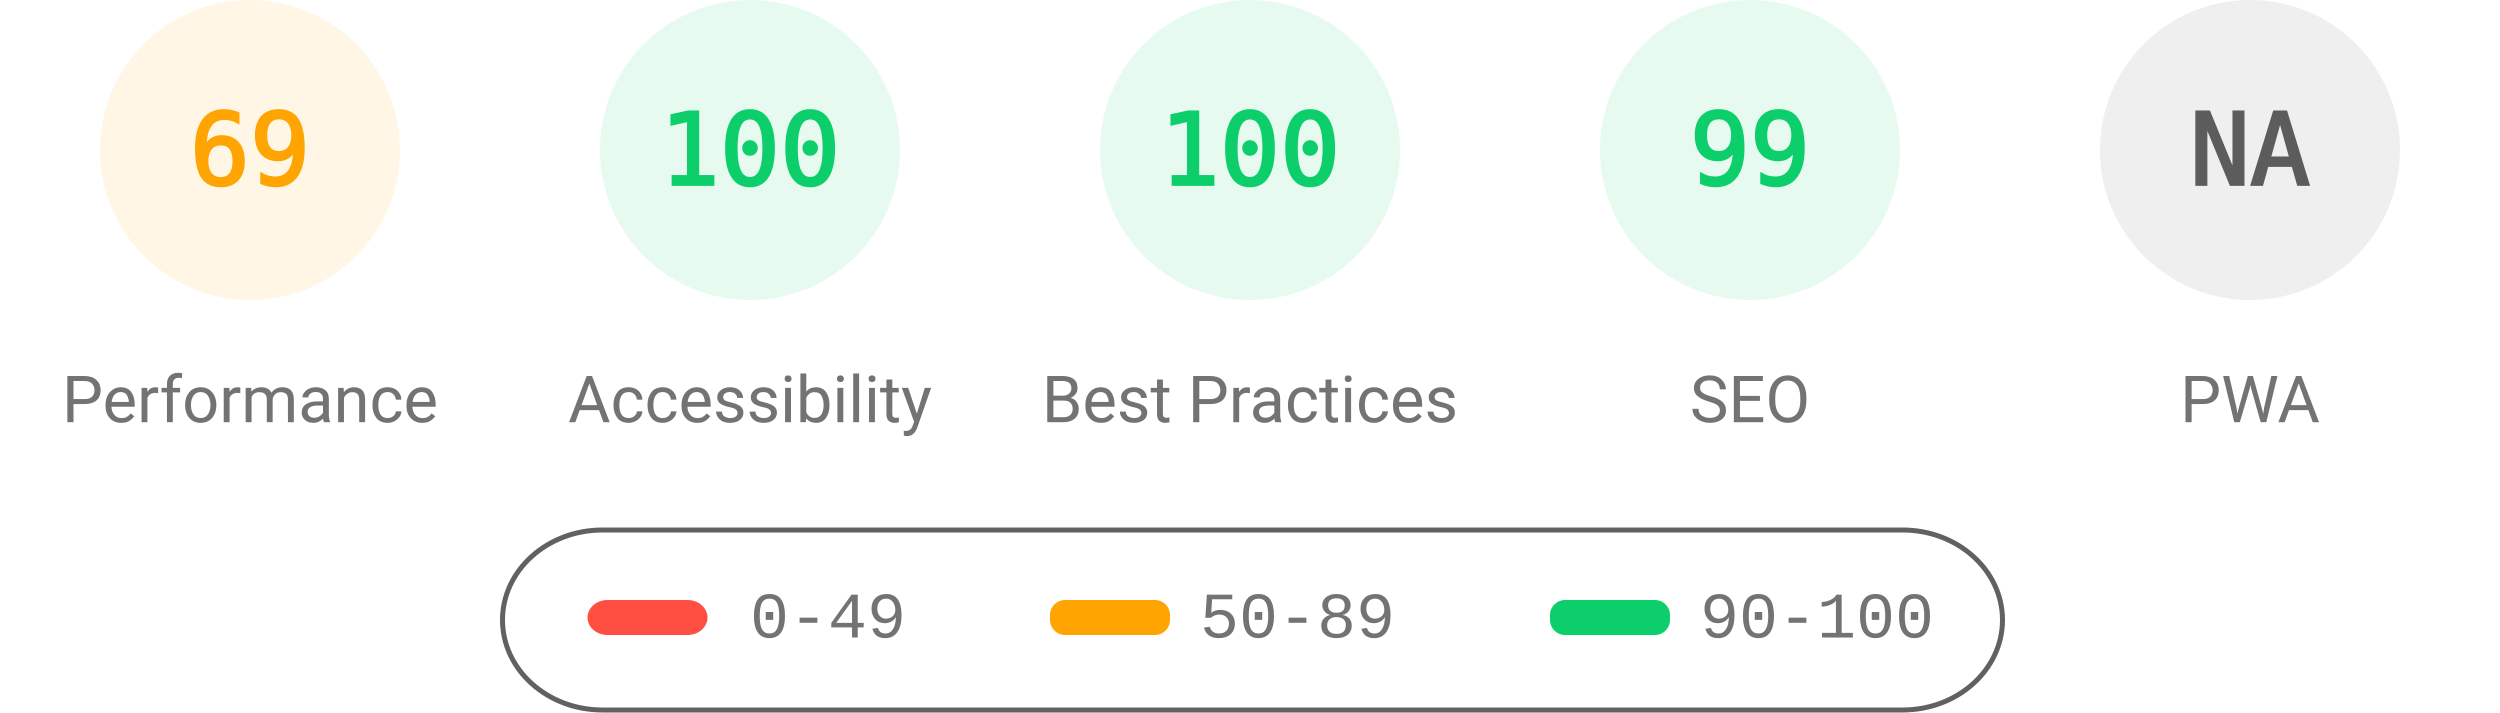
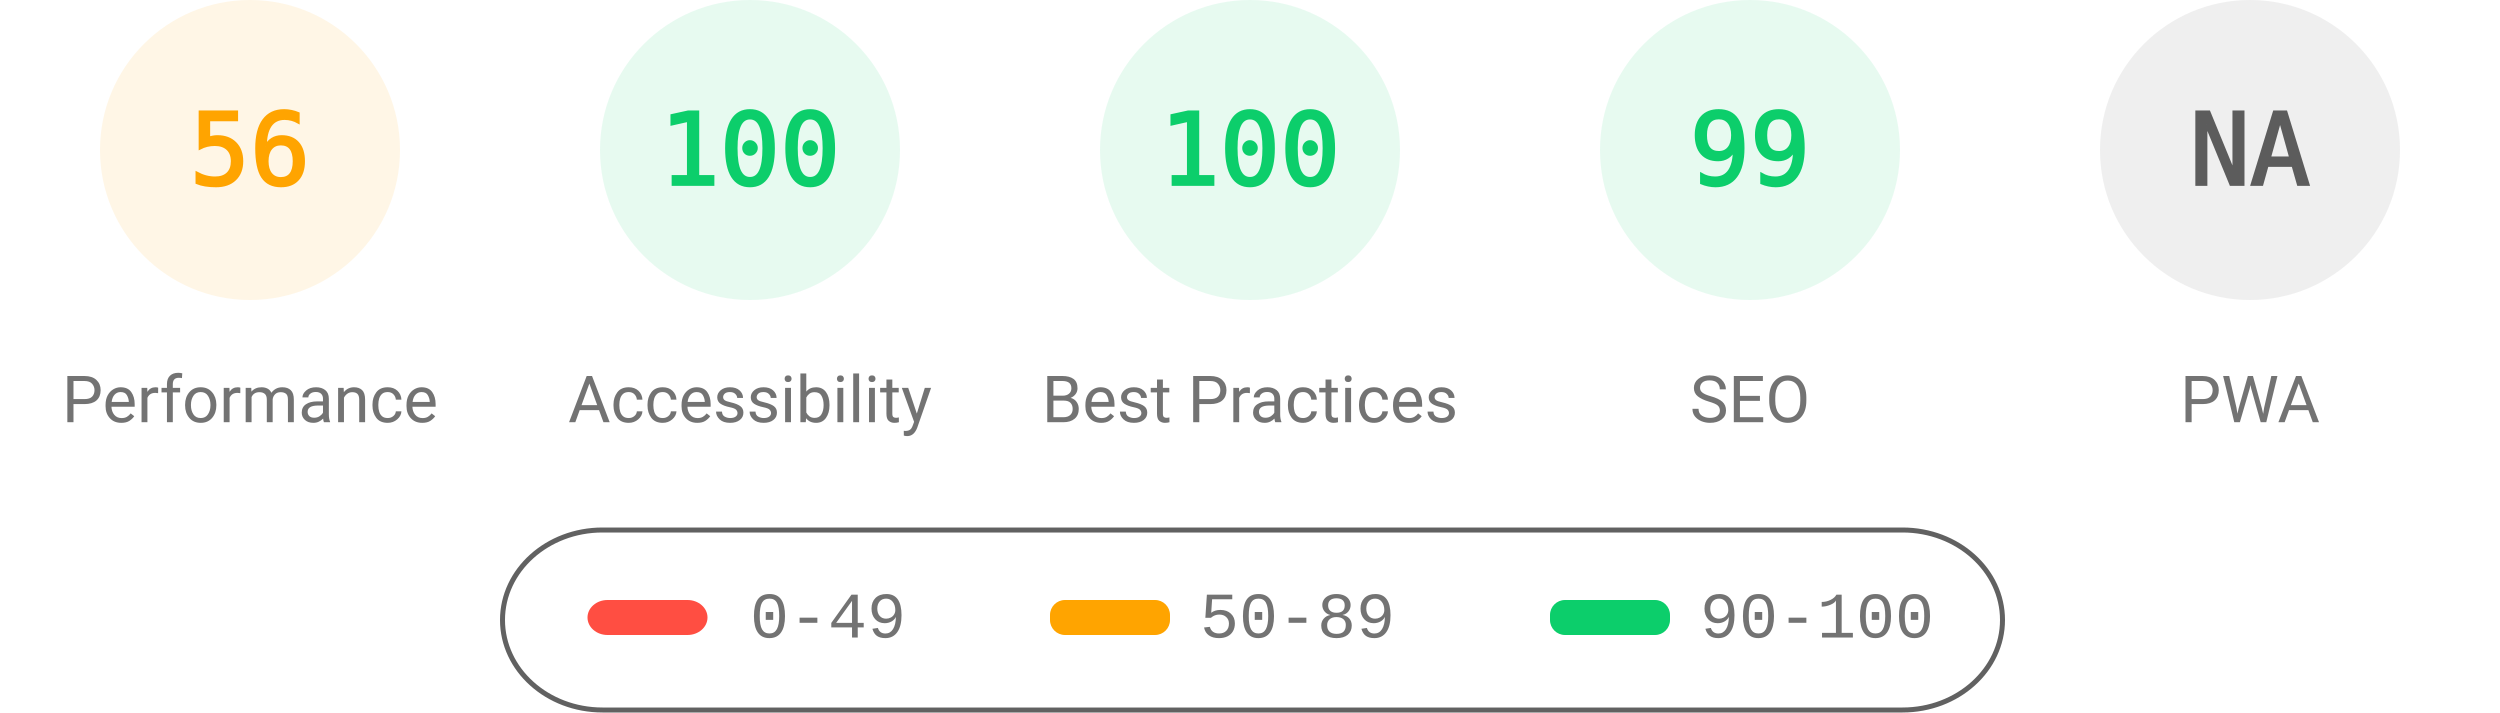
<svg xmlns="http://www.w3.org/2000/svg" fill="none" width="1000" height="285">
  <style>.gauge-base{opacity:.1}.gauge-arc{fill:none;animation-delay:250ms;stroke-linecap:round;transform:rotate(-90deg);transform-origin:100px 60px;animation:load-gauge 1s ease forwards}.guage-text{font-size:40px;font-family:monospace;text-align:center}.guage-red{color:#ff4e42;fill:#ff4e42;stroke:#ff4e42}.guage-orange{color:#ffa400;fill:#ffa400;stroke:#ffa400}.guage-green{color:#0cce6b;fill:#0cce6b;stroke:#0cce6b}.guage-undefined{color:#5c5c5c;fill:#5c5c5c;stroke:#5c5c5c}.guage-title{color:#737373;fill:#737373;stroke:none;font-size:26px;line-height:26px;font-family:Roboto,Halvetica,Arial,sans-serif}@keyframes load-gauge{from{stroke-dasharray:0 352.858}}</style>
  <svg class="guage-div guage-perf guage-orange" viewBox="0 0 200 200" width="200" height="200">
    <circle class="gauge-base" r="56" cx="100" cy="60" stroke-width="8" />
-     <circle class="gauge-arc guage-arc-1" r="56" cx="100" cy="60" stroke-width="8" style="stroke-dasharray:242.782,351.858" />
-     <text class="guage-text" x="100" y="60" alignment-baseline="central" dominant-baseline="central" text-anchor="middle">69</text>
+     <circle class="gauge-arc guage-arc-1" r="56" cx="100" cy="60" stroke-width="8" style="stroke-dasharray:197.04,351.858" />
+     <text class="guage-text" x="100" y="60" alignment-baseline="central" dominant-baseline="central" text-anchor="middle">56</text>
    <text class="guage-title" x="100" y="160" alignment-baseline="central" dominant-baseline="central" text-anchor="middle">Performance</text>
  </svg>
  <svg class="guage-div guage-acc guage-green" viewBox="0 0 200 200" width="200" height="200" x="200">
    <circle class="gauge-base" r="56" cx="100" cy="60" stroke-width="8" />
    <circle class="gauge-arc guage-arc-2" r="56" cx="100" cy="60" stroke-width="8" style="stroke-dasharray:351.858,351.858" />
    <text class="guage-text" x="100" y="60" alignment-baseline="central" dominant-baseline="central" text-anchor="middle">100</text>
    <text class="guage-title" x="100" y="160" alignment-baseline="central" dominant-baseline="central" text-anchor="middle">Accessibility</text>
  </svg>
  <svg class="guage-div guage-best guage-green" viewBox="0 0 200 200" width="200" height="200" x="400">
    <circle class="gauge-base" r="56" cx="100" cy="60" stroke-width="8" />
    <circle class="gauge-arc guage-arc-3" r="56" cx="100" cy="60" stroke-width="8" style="stroke-dasharray:351.858,351.858" />
    <text class="guage-text" x="100" y="60" alignment-baseline="central" dominant-baseline="central" text-anchor="middle">100</text>
    <text class="guage-title" x="100" y="160" alignment-baseline="central" dominant-baseline="central" text-anchor="middle">Best Practices</text>
  </svg>
  <svg class="guage-div guage-seo guage-green" viewBox="0 0 200 200" width="200" height="200" x="600">
    <circle class="gauge-base" r="56" cx="100" cy="60" stroke-width="8" />
    <circle class="gauge-arc guage-arc-4" r="56" cx="100" cy="60" stroke-width="8" style="stroke-dasharray:348.339,351.858" />
    <text class="guage-text" x="100" y="60" alignment-baseline="central" dominant-baseline="central" text-anchor="middle">99</text>
    <text class="guage-title" x="100" y="160" alignment-baseline="central" dominant-baseline="central" text-anchor="middle">SEO</text>
  </svg>
  <svg class="guage-div guage-pwa guage-undefined" viewBox="0 0 200 200" width="200" height="200" x="800">
    <circle class="gauge-base" r="56" cx="100" cy="60" stroke-width="8" />
    <circle class="gauge-arc guage-arc-4" r="56" cx="100" cy="60" stroke-width="8" style="stroke-dasharray:351.858,351.858" />
    <text class="guage-text" x="100" y="60" alignment-baseline="central" dominant-baseline="central" text-anchor="middle">NA</text>
    <text class="guage-title" x="100" y="160" alignment-baseline="central" dominant-baseline="central" text-anchor="middle">PWA</text>
  </svg>
  <svg width="604" height="76" x="200" y="210">
    <path fill="none" id="canvas_background" d="M-1-1h604v80H-1z" />
    <rect fill-opacity="0" stroke="#616161" stroke-width="2" rx="40" id="svg_2" height="72" width="600" y="2" x="1" fill="#000" />
    <rect stroke="#000" rx="8" id="svg_3" height="14" width="48" y="30" x="35" stroke-opacity="null" stroke-width="0" fill="#ff4e42" />
    <rect stroke="#000" rx="6" id="svg_4" height="14" width="48" y="30" x="220" stroke-opacity="null" stroke-width="0" fill="#ffa400" />
    <rect stroke="#000" rx="6" id="svg_5" height="14" width="48" y="30" x="420" stroke-opacity="null" stroke-width="0" fill="#0cce6b" />
    <text xml:space="preserve" text-anchor="start" font-family="'Courier New', Courier, monospace" font-size="26" id="svg_6" y="45" x="100" stroke-opacity="null" stroke-width="0" stroke="#000" fill="#737373">0-49</text>
    <text xml:space="preserve" text-anchor="start" font-family="'Courier New', Courier, monospace" font-size="26" id="svg_7" y="45" x="280" stroke-opacity="null" stroke-width="0" stroke="#000" fill="#737373">50-89</text>
    <text xml:space="preserve" text-anchor="start" font-family="'Courier New', Courier, monospace" font-size="26" id="svg_8" y="45" x="480" stroke-opacity="null" stroke-width="0" stroke="#000" fill="#737373">90-100</text>
  </svg>
</svg>
